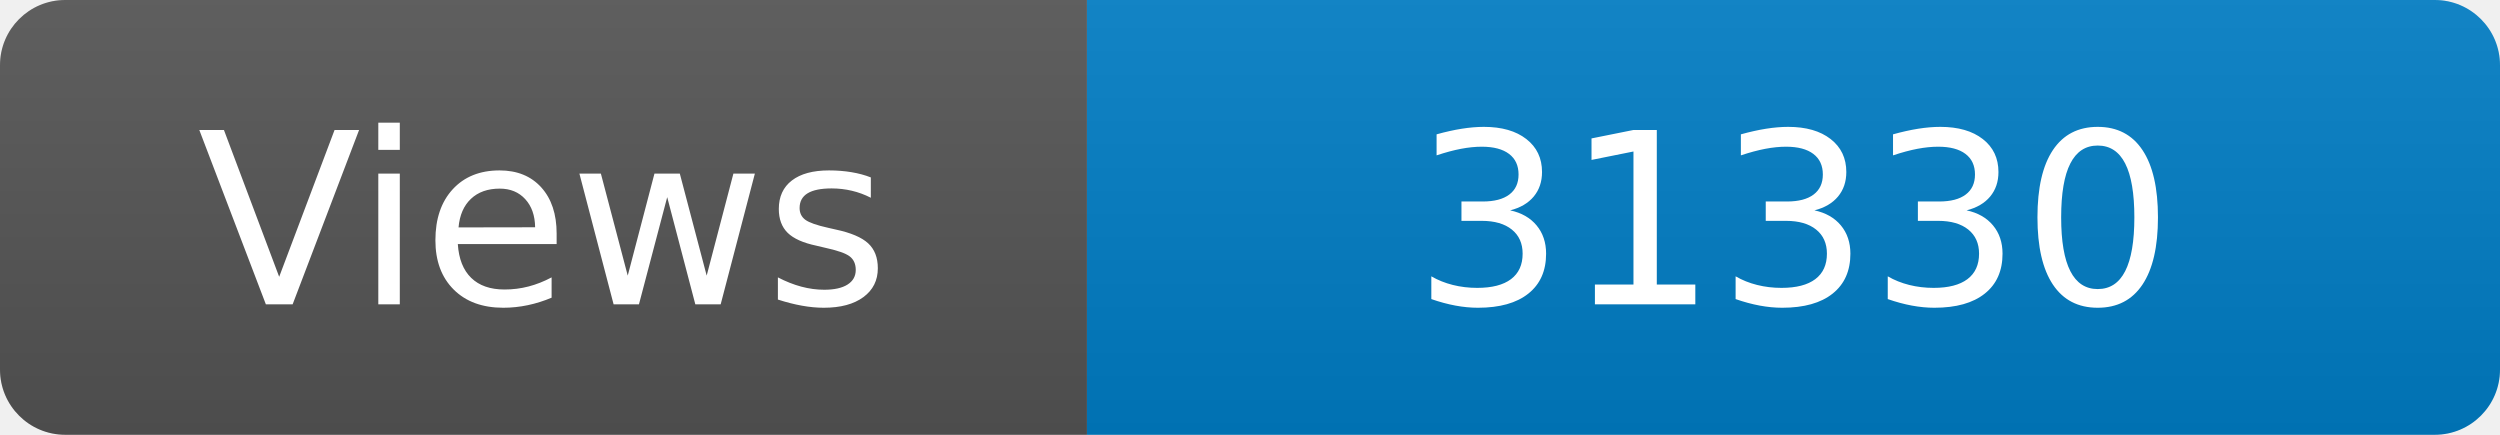
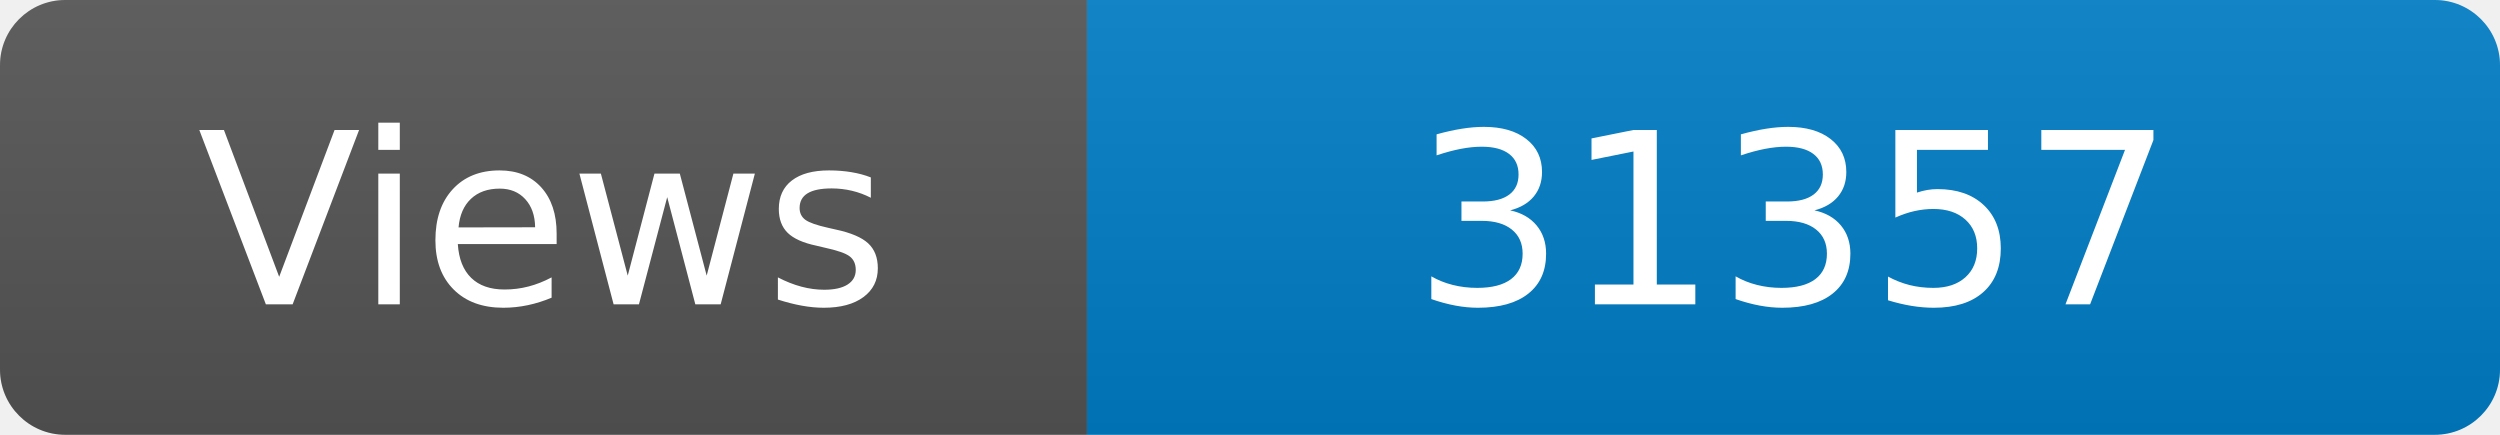
<svg xmlns="http://www.w3.org/2000/svg" width="115" height="20" role="img" aria-label="Maintained?: yes">
  <linearGradient id="s" x2="0" y2="100%">
    <stop offset="0" stop-color="#bbb" stop-opacity=".1" />
    <stop offset="1" stop-opacity=".1" />
  </linearGradient>
  <clipPath id="r">
    <rect width="115" height="20" rx="3" fill="#fff" />
  </clipPath>
  <g clip-path="url(#r)">
    <rect width="50" height="20" fill="#555" />
    <rect x="50" width="160" height="20" fill="#007ec6" />
    <rect width="115" height="20" fill="url(#s)" />
  </g>
  <g fill="#fff" text-anchor="middle" font-family="Verdana,Geneva,DejaVu Sans,sans-serif" font-size="110">
    <text x="250" y="140" transform="scale(.1)" fill="#fff">Views</text>
-     <text x="825" y="140" transform="scale(.1)" fill="#fff">31330</text>
+     <text x="825" y="140" transform="scale(.1)" fill="#fff">31357</text>
  </g>
</svg>
